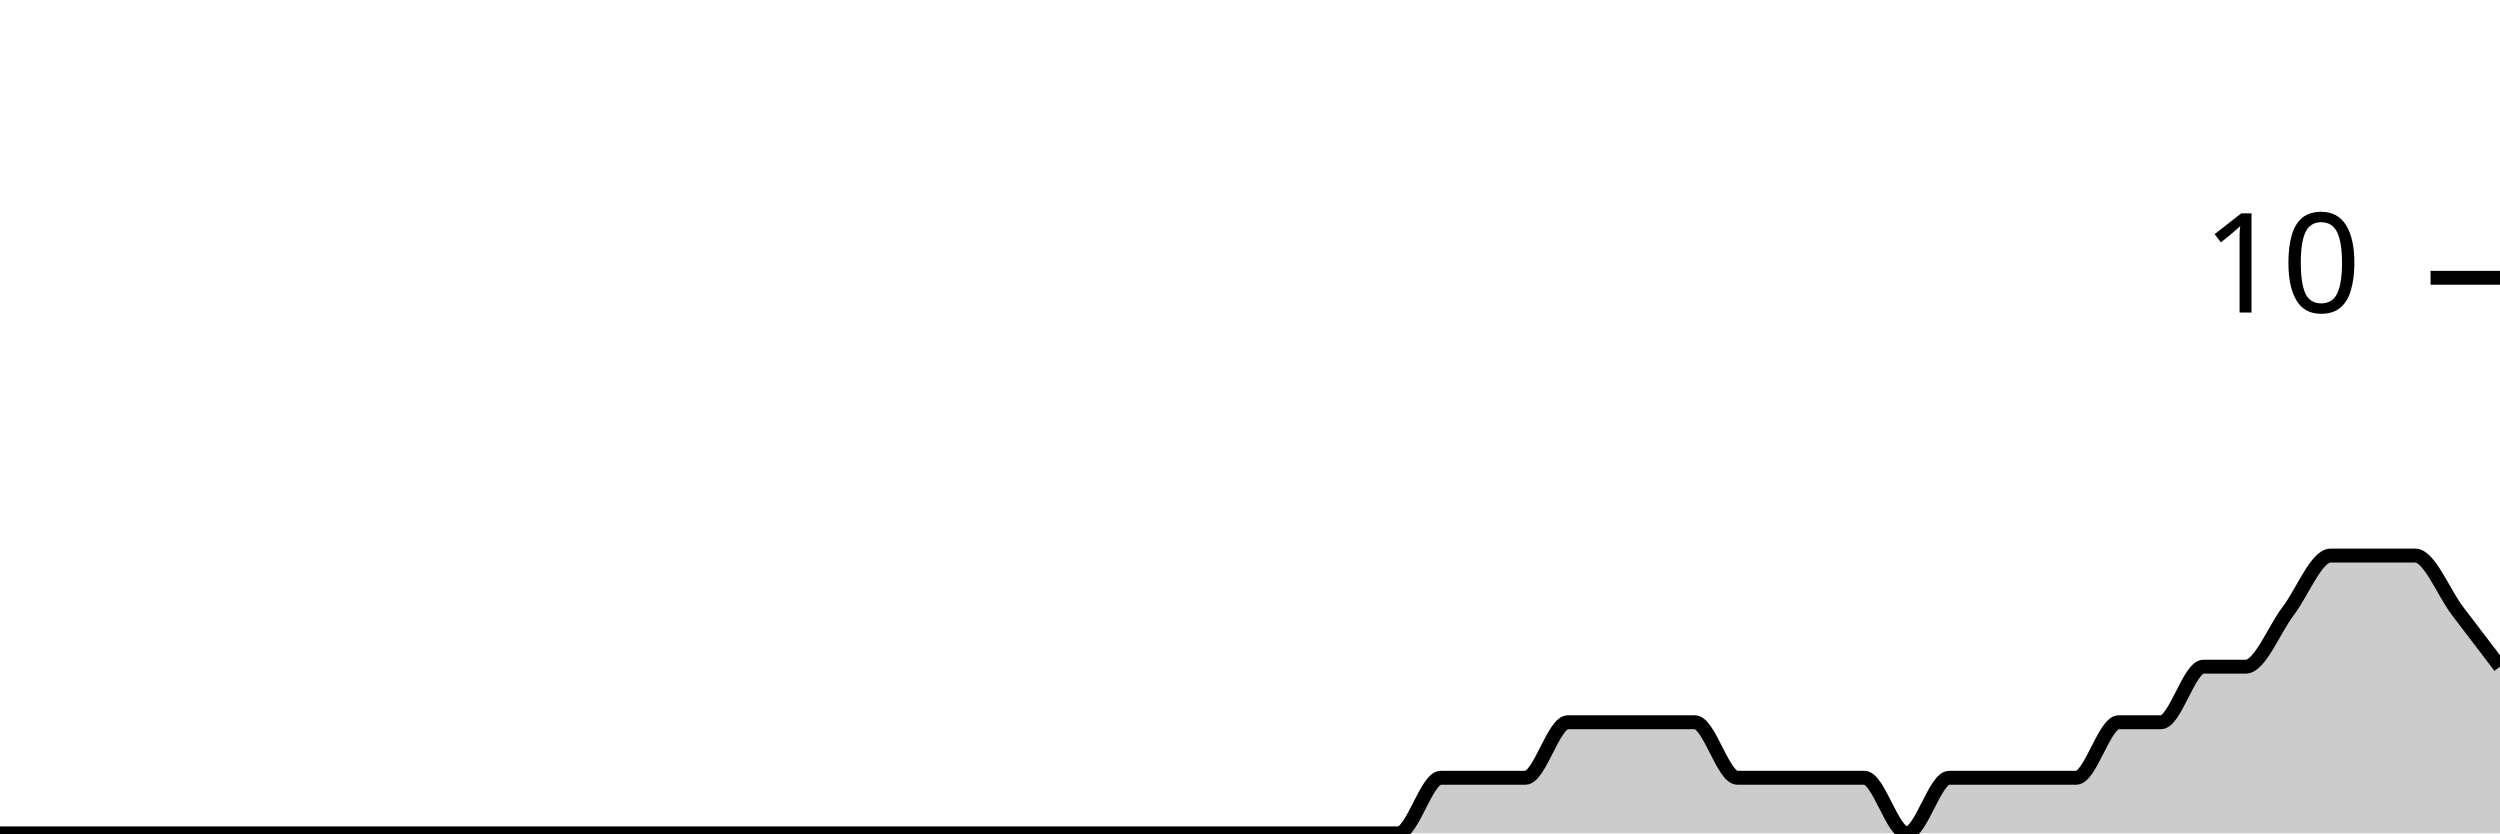
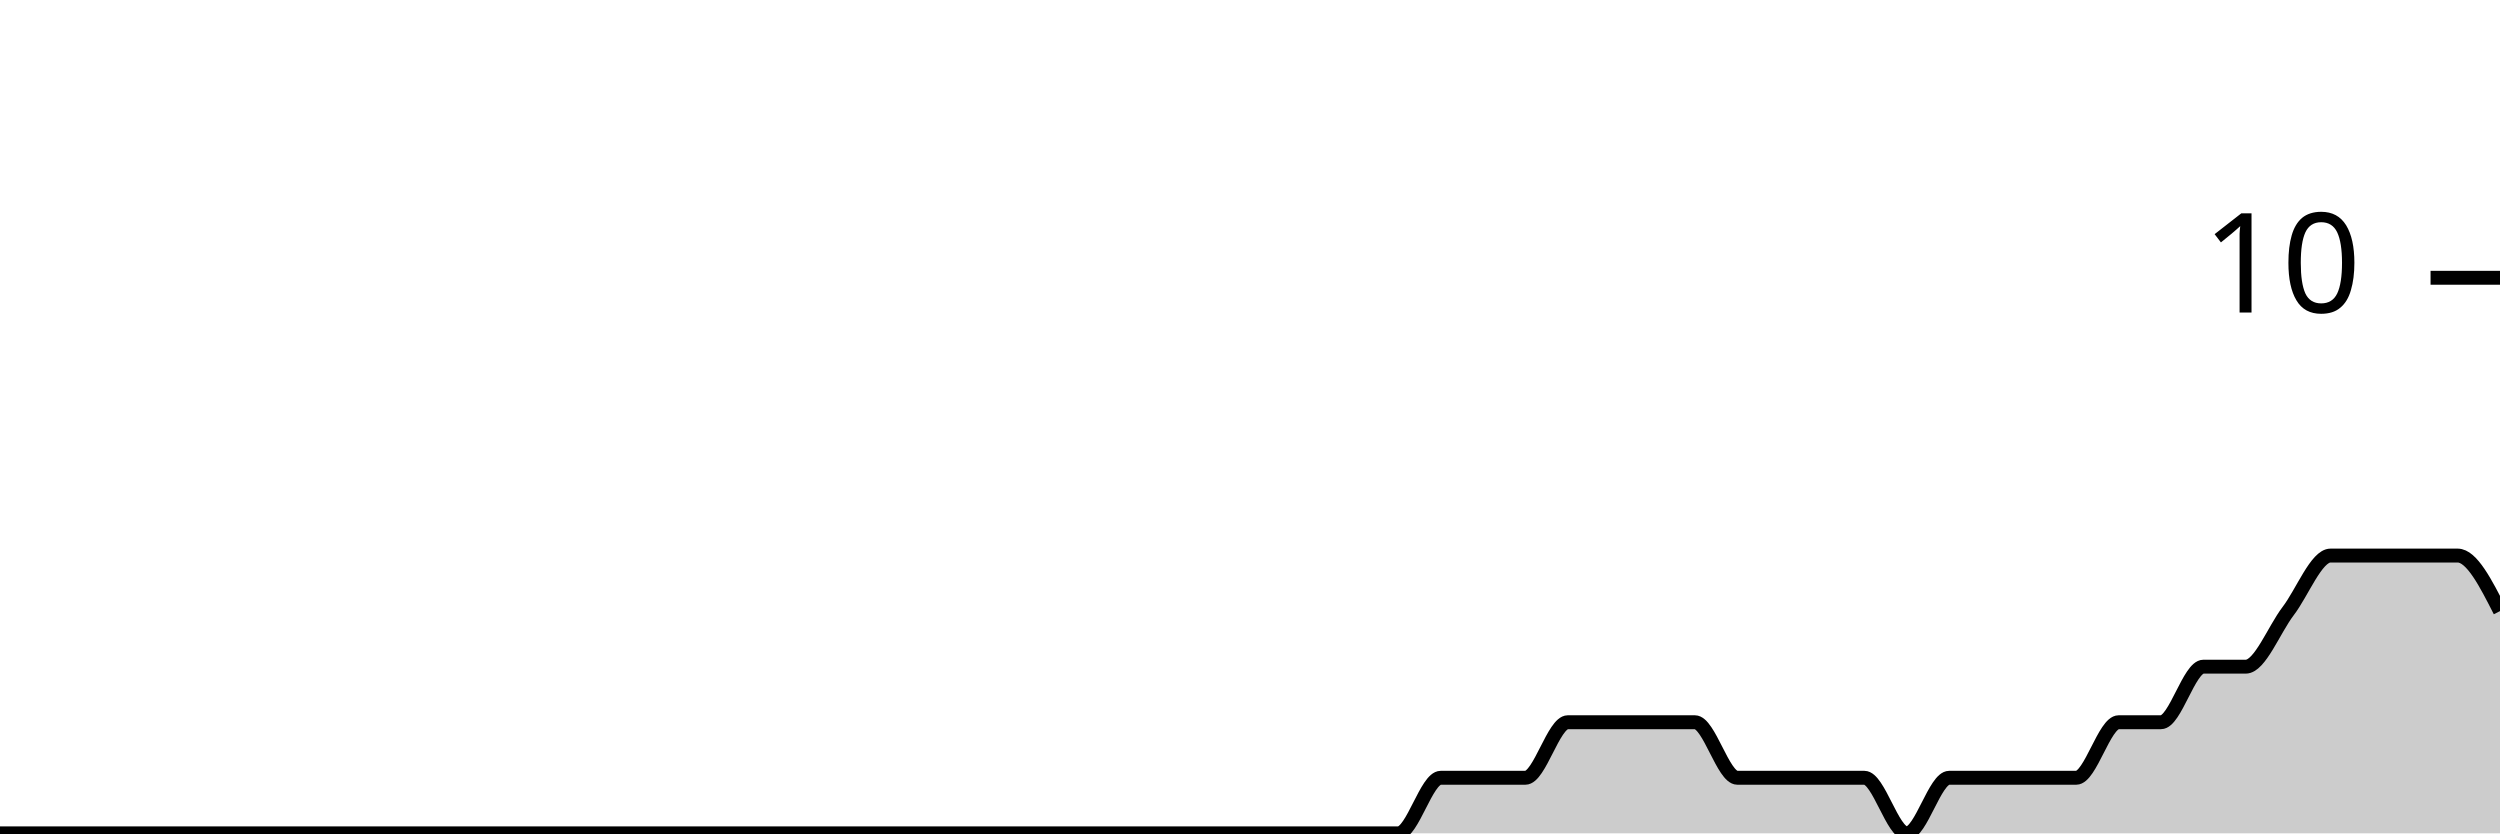
<svg xmlns="http://www.w3.org/2000/svg" viewBox="0 0 180 60">
  <g transform="translate(0,20)">
-     <path class="area" fill="rgba(0, 0, 0, 0.2)" d="M0,40C1.017,40,2.034,40,3.051,40C4.068,40,5.085,40,6.102,40C7.119,40,8.136,40,9.153,40C10.169,40,11.186,40,12.203,40C13.22,40,14.237,40,15.254,40C16.271,40,17.288,40,18.305,40C19.322,40,20.339,40,21.356,40C22.373,40,23.39,40,24.407,40C25.424,40,26.441,40,27.458,40C28.475,40,29.492,40,30.508,40C31.525,40,32.542,40,33.559,40C34.576,40,35.593,40,36.61,40C37.627,40,38.644,40,39.661,40C40.678,40,41.695,40,42.712,40C43.729,40,44.746,40,45.763,40C46.78,40,47.797,40,48.814,40C49.831,40,50.847,40,51.864,40C52.881,40,53.898,40,54.915,40C55.932,40,56.949,40,57.966,40C58.983,40,60,40,61.017,40C62.034,40,63.051,40,64.068,40C65.085,40,66.102,40,67.119,40C68.136,40,69.153,40,70.169,40C71.186,40,72.203,40,73.22,40C74.237,40,75.254,40,76.271,40C77.288,40,78.305,40,79.322,40C80.339,40,81.356,40,82.373,40C83.39,40,84.407,40,85.424,40C86.441,40,87.458,40,88.475,40C89.492,40,90.508,40,91.525,40C92.542,40,93.559,40,94.576,40C95.593,40,96.61,40,97.627,40C98.644,40,99.661,40,100.678,40C101.695,40,102.712,36,103.729,36C104.746,36,105.763,36,106.78,36C107.797,36,108.814,36,109.831,36C110.847,36,111.864,32,112.881,32C113.898,32,114.915,32,115.932,32C116.949,32,117.966,32,118.983,32C120,32,121.017,32,122.034,32C123.051,32,124.068,36,125.085,36C126.102,36,127.119,36,128.136,36C129.153,36,130.169,36,131.186,36C132.203,36,133.22,36,134.237,36C135.254,36,136.271,40,137.288,40C138.305,40,139.322,36,140.339,36C141.356,36,142.373,36,143.39,36C144.407,36,145.424,36,146.441,36C147.458,36,148.475,36,149.492,36C150.508,36,151.525,32,152.542,32C153.559,32,154.576,32,155.593,32C156.61,32,157.627,28,158.644,28C159.661,28,160.678,28,161.695,28C162.712,28,163.729,25.333,164.746,24C165.763,22.667,166.78,20,167.797,20C168.814,20,169.831,20,170.847,20C171.864,20,172.881,20,173.898,20C174.915,20,175.932,22.667,176.949,24C177.966,25.333,178.983,26.667,180,28L180,40C178.983,40,177.966,40,176.949,40C175.932,40,174.915,40,173.898,40C172.881,40,171.864,40,170.847,40C169.831,40,168.814,40,167.797,40C166.78,40,165.763,40,164.746,40C163.729,40,162.712,40,161.695,40C160.678,40,159.661,40,158.644,40C157.627,40,156.61,40,155.593,40C154.576,40,153.559,40,152.542,40C151.525,40,150.508,40,149.492,40C148.475,40,147.458,40,146.441,40C145.424,40,144.407,40,143.39,40C142.373,40,141.356,40,140.339,40C139.322,40,138.305,40,137.288,40C136.271,40,135.254,40,134.237,40C133.22,40,132.203,40,131.186,40C130.169,40,129.153,40,128.136,40C127.119,40,126.102,40,125.085,40C124.068,40,123.051,40,122.034,40C121.017,40,120,40,118.983,40C117.966,40,116.949,40,115.932,40C114.915,40,113.898,40,112.881,40C111.864,40,110.847,40,109.831,40C108.814,40,107.797,40,106.78,40C105.763,40,104.746,40,103.729,40C102.712,40,101.695,40,100.678,40C99.661,40,98.644,40,97.627,40C96.61,40,95.593,40,94.576,40C93.559,40,92.542,40,91.525,40C90.508,40,89.492,40,88.475,40C87.458,40,86.441,40,85.424,40C84.407,40,83.39,40,82.373,40C81.356,40,80.339,40,79.322,40C78.305,40,77.288,40,76.271,40C75.254,40,74.237,40,73.22,40C72.203,40,71.186,40,70.169,40C69.153,40,68.136,40,67.119,40C66.102,40,65.085,40,64.068,40C63.051,40,62.034,40,61.017,40C60,40,58.983,40,57.966,40C56.949,40,55.932,40,54.915,40C53.898,40,52.881,40,51.864,40C50.847,40,49.831,40,48.814,40C47.797,40,46.78,40,45.763,40C44.746,40,43.729,40,42.712,40C41.695,40,40.678,40,39.661,40C38.644,40,37.627,40,36.61,40C35.593,40,34.576,40,33.559,40C32.542,40,31.525,40,30.508,40C29.492,40,28.475,40,27.458,40C26.441,40,25.424,40,24.407,40C23.39,40,22.373,40,21.356,40C20.339,40,19.322,40,18.305,40C17.288,40,16.271,40,15.254,40C14.237,40,13.22,40,12.203,40C11.186,40,10.169,40,9.153,40C8.136,40,7.119,40,6.102,40C5.085,40,4.068,40,3.051,40C2.034,40,1.017,40,0,40Z" />
-     <path class="line" stroke="black" fill="none" d="M0,40C1.017,40,2.034,40,3.051,40C4.068,40,5.085,40,6.102,40C7.119,40,8.136,40,9.153,40C10.169,40,11.186,40,12.203,40C13.22,40,14.237,40,15.254,40C16.271,40,17.288,40,18.305,40C19.322,40,20.339,40,21.356,40C22.373,40,23.39,40,24.407,40C25.424,40,26.441,40,27.458,40C28.475,40,29.492,40,30.508,40C31.525,40,32.542,40,33.559,40C34.576,40,35.593,40,36.61,40C37.627,40,38.644,40,39.661,40C40.678,40,41.695,40,42.712,40C43.729,40,44.746,40,45.763,40C46.78,40,47.797,40,48.814,40C49.831,40,50.847,40,51.864,40C52.881,40,53.898,40,54.915,40C55.932,40,56.949,40,57.966,40C58.983,40,60,40,61.017,40C62.034,40,63.051,40,64.068,40C65.085,40,66.102,40,67.119,40C68.136,40,69.153,40,70.169,40C71.186,40,72.203,40,73.22,40C74.237,40,75.254,40,76.271,40C77.288,40,78.305,40,79.322,40C80.339,40,81.356,40,82.373,40C83.39,40,84.407,40,85.424,40C86.441,40,87.458,40,88.475,40C89.492,40,90.508,40,91.525,40C92.542,40,93.559,40,94.576,40C95.593,40,96.61,40,97.627,40C98.644,40,99.661,40,100.678,40C101.695,40,102.712,36,103.729,36C104.746,36,105.763,36,106.78,36C107.797,36,108.814,36,109.831,36C110.847,36,111.864,32,112.881,32C113.898,32,114.915,32,115.932,32C116.949,32,117.966,32,118.983,32C120,32,121.017,32,122.034,32C123.051,32,124.068,36,125.085,36C126.102,36,127.119,36,128.136,36C129.153,36,130.169,36,131.186,36C132.203,36,133.22,36,134.237,36C135.254,36,136.271,40,137.288,40C138.305,40,139.322,36,140.339,36C141.356,36,142.373,36,143.39,36C144.407,36,145.424,36,146.441,36C147.458,36,148.475,36,149.492,36C150.508,36,151.525,32,152.542,32C153.559,32,154.576,32,155.593,32C156.61,32,157.627,28,158.644,28C159.661,28,160.678,28,161.695,28C162.712,28,163.729,25.333,164.746,24C165.763,22.667,166.78,20,167.797,20C168.814,20,169.831,20,170.847,20C171.864,20,172.881,20,173.898,20C174.915,20,175.932,22.667,176.949,24C177.966,25.333,178.983,26.667,180,28" />
+     <path class="area" fill="rgba(0, 0, 0, 0.2)" d="M0,40C1.017,40,2.034,40,3.051,40C4.068,40,5.085,40,6.102,40C7.119,40,8.136,40,9.153,40C10.169,40,11.186,40,12.203,40C13.22,40,14.237,40,15.254,40C16.271,40,17.288,40,18.305,40C19.322,40,20.339,40,21.356,40C22.373,40,23.39,40,24.407,40C25.424,40,26.441,40,27.458,40C28.475,40,29.492,40,30.508,40C31.525,40,32.542,40,33.559,40C34.576,40,35.593,40,36.61,40C37.627,40,38.644,40,39.661,40C40.678,40,41.695,40,42.712,40C43.729,40,44.746,40,45.763,40C46.78,40,47.797,40,48.814,40C49.831,40,50.847,40,51.864,40C52.881,40,53.898,40,54.915,40C55.932,40,56.949,40,57.966,40C58.983,40,60,40,61.017,40C62.034,40,63.051,40,64.068,40C65.085,40,66.102,40,67.119,40C68.136,40,69.153,40,70.169,40C71.186,40,72.203,40,73.22,40C74.237,40,75.254,40,76.271,40C77.288,40,78.305,40,79.322,40C80.339,40,81.356,40,82.373,40C83.39,40,84.407,40,85.424,40C86.441,40,87.458,40,88.475,40C89.492,40,90.508,40,91.525,40C92.542,40,93.559,40,94.576,40C95.593,40,96.61,40,97.627,40C98.644,40,99.661,40,100.678,40C101.695,40,102.712,36,103.729,36C104.746,36,105.763,36,106.78,36C107.797,36,108.814,36,109.831,36C110.847,36,111.864,32,112.881,32C113.898,32,114.915,32,115.932,32C116.949,32,117.966,32,118.983,32C120,32,121.017,32,122.034,32C123.051,32,124.068,36,125.085,36C126.102,36,127.119,36,128.136,36C129.153,36,130.169,36,131.186,36C132.203,36,133.22,36,134.237,36C135.254,36,136.271,40,137.288,40C138.305,40,139.322,36,140.339,36C141.356,36,142.373,36,143.39,36C144.407,36,145.424,36,146.441,36C147.458,36,148.475,36,149.492,36C150.508,36,151.525,32,152.542,32C153.559,32,154.576,32,155.593,32C156.61,32,157.627,28,158.644,28C159.661,28,160.678,28,161.695,28C162.712,28,163.729,25.333,164.746,24C165.763,22.667,166.78,20,167.797,20C168.814,20,169.831,20,170.847,20C171.864,20,172.881,20,173.898,20C174.915,20,175.932,20,176.949,20C177.966,20,178.983,22,180,24L180,40C178.983,40,177.966,40,176.949,40C175.932,40,174.915,40,173.898,40C172.881,40,171.864,40,170.847,40C169.831,40,168.814,40,167.797,40C166.78,40,165.763,40,164.746,40C163.729,40,162.712,40,161.695,40C160.678,40,159.661,40,158.644,40C157.627,40,156.61,40,155.593,40C154.576,40,153.559,40,152.542,40C151.525,40,150.508,40,149.492,40C148.475,40,147.458,40,146.441,40C145.424,40,144.407,40,143.39,40C142.373,40,141.356,40,140.339,40C139.322,40,138.305,40,137.288,40C136.271,40,135.254,40,134.237,40C133.22,40,132.203,40,131.186,40C130.169,40,129.153,40,128.136,40C127.119,40,126.102,40,125.085,40C124.068,40,123.051,40,122.034,40C121.017,40,120,40,118.983,40C117.966,40,116.949,40,115.932,40C114.915,40,113.898,40,112.881,40C111.864,40,110.847,40,109.831,40C108.814,40,107.797,40,106.78,40C105.763,40,104.746,40,103.729,40C102.712,40,101.695,40,100.678,40C99.661,40,98.644,40,97.627,40C96.61,40,95.593,40,94.576,40C93.559,40,92.542,40,91.525,40C90.508,40,89.492,40,88.475,40C87.458,40,86.441,40,85.424,40C84.407,40,83.39,40,82.373,40C81.356,40,80.339,40,79.322,40C78.305,40,77.288,40,76.271,40C75.254,40,74.237,40,73.22,40C72.203,40,71.186,40,70.169,40C69.153,40,68.136,40,67.119,40C66.102,40,65.085,40,64.068,40C63.051,40,62.034,40,61.017,40C60,40,58.983,40,57.966,40C56.949,40,55.932,40,54.915,40C53.898,40,52.881,40,51.864,40C50.847,40,49.831,40,48.814,40C47.797,40,46.78,40,45.763,40C44.746,40,43.729,40,42.712,40C41.695,40,40.678,40,39.661,40C38.644,40,37.627,40,36.61,40C35.593,40,34.576,40,33.559,40C32.542,40,31.525,40,30.508,40C29.492,40,28.475,40,27.458,40C26.441,40,25.424,40,24.407,40C23.39,40,22.373,40,21.356,40C20.339,40,19.322,40,18.305,40C17.288,40,16.271,40,15.254,40C14.237,40,13.22,40,12.203,40C11.186,40,10.169,40,9.153,40C8.136,40,7.119,40,6.102,40C5.085,40,4.068,40,3.051,40C2.034,40,1.017,40,0,40Z" />
+     <path class="line" stroke="black" fill="none" d="M0,40C1.017,40,2.034,40,3.051,40C4.068,40,5.085,40,6.102,40C7.119,40,8.136,40,9.153,40C10.169,40,11.186,40,12.203,40C13.22,40,14.237,40,15.254,40C16.271,40,17.288,40,18.305,40C19.322,40,20.339,40,21.356,40C22.373,40,23.39,40,24.407,40C25.424,40,26.441,40,27.458,40C28.475,40,29.492,40,30.508,40C31.525,40,32.542,40,33.559,40C34.576,40,35.593,40,36.61,40C37.627,40,38.644,40,39.661,40C40.678,40,41.695,40,42.712,40C43.729,40,44.746,40,45.763,40C46.78,40,47.797,40,48.814,40C49.831,40,50.847,40,51.864,40C52.881,40,53.898,40,54.915,40C55.932,40,56.949,40,57.966,40C58.983,40,60,40,61.017,40C62.034,40,63.051,40,64.068,40C65.085,40,66.102,40,67.119,40C68.136,40,69.153,40,70.169,40C71.186,40,72.203,40,73.22,40C74.237,40,75.254,40,76.271,40C77.288,40,78.305,40,79.322,40C80.339,40,81.356,40,82.373,40C83.39,40,84.407,40,85.424,40C86.441,40,87.458,40,88.475,40C89.492,40,90.508,40,91.525,40C92.542,40,93.559,40,94.576,40C95.593,40,96.61,40,97.627,40C98.644,40,99.661,40,100.678,40C101.695,40,102.712,36,103.729,36C104.746,36,105.763,36,106.78,36C107.797,36,108.814,36,109.831,36C110.847,36,111.864,32,112.881,32C113.898,32,114.915,32,115.932,32C116.949,32,117.966,32,118.983,32C120,32,121.017,32,122.034,32C123.051,32,124.068,36,125.085,36C126.102,36,127.119,36,128.136,36C129.153,36,130.169,36,131.186,36C132.203,36,133.22,36,134.237,36C135.254,36,136.271,40,137.288,40C138.305,40,139.322,36,140.339,36C141.356,36,142.373,36,143.39,36C144.407,36,145.424,36,146.441,36C147.458,36,148.475,36,149.492,36C150.508,36,151.525,32,152.542,32C153.559,32,154.576,32,155.593,32C156.61,32,157.627,28,158.644,28C159.661,28,160.678,28,161.695,28C162.712,28,163.729,25.333,164.746,24C165.763,22.667,166.78,20,167.797,20C168.814,20,169.831,20,170.847,20C171.864,20,172.881,20,173.898,20C174.915,20,175.932,20,176.949,20C177.966,20,178.983,22,180,24" />
    <path class="axis-ceiling" stroke-width="1" stroke="black" fill="none" d="M175,0L180,0" />
    <text class="axis-ceiling-label" font-family="sans-serif" text-anchor="end" font-size="10px" x="170" y="2.5">10</text>
  </g>
</svg>
